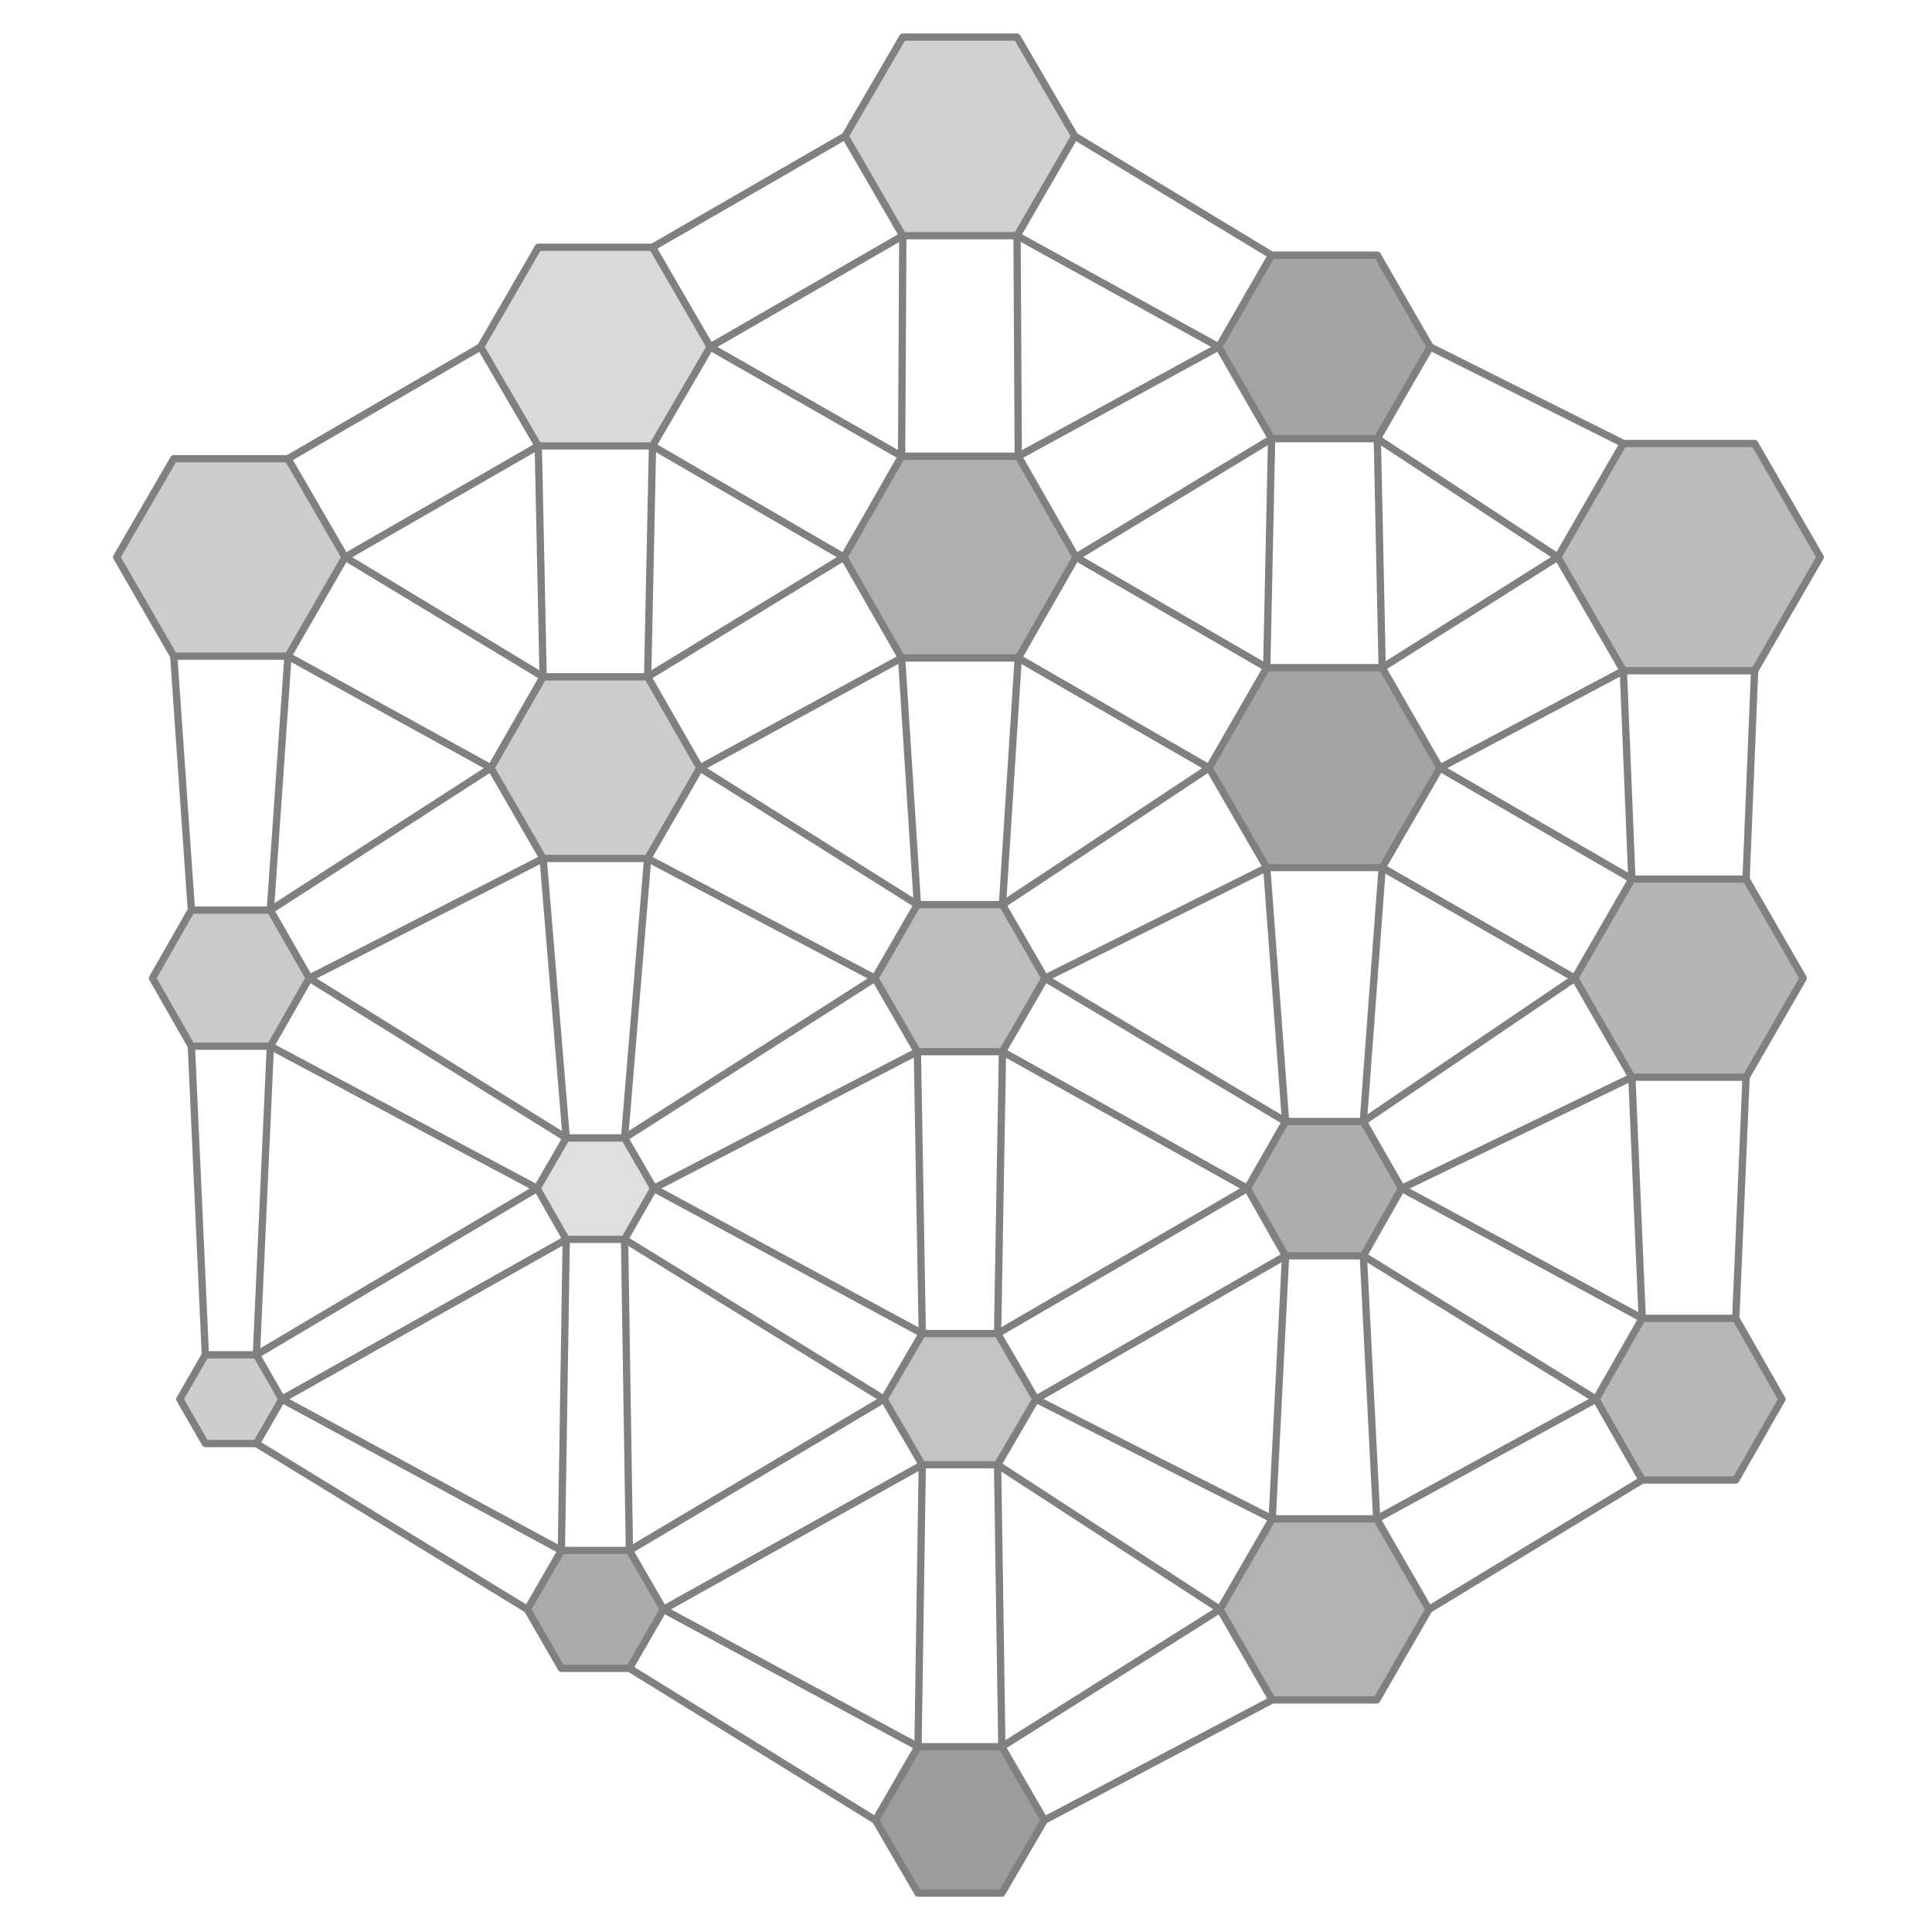
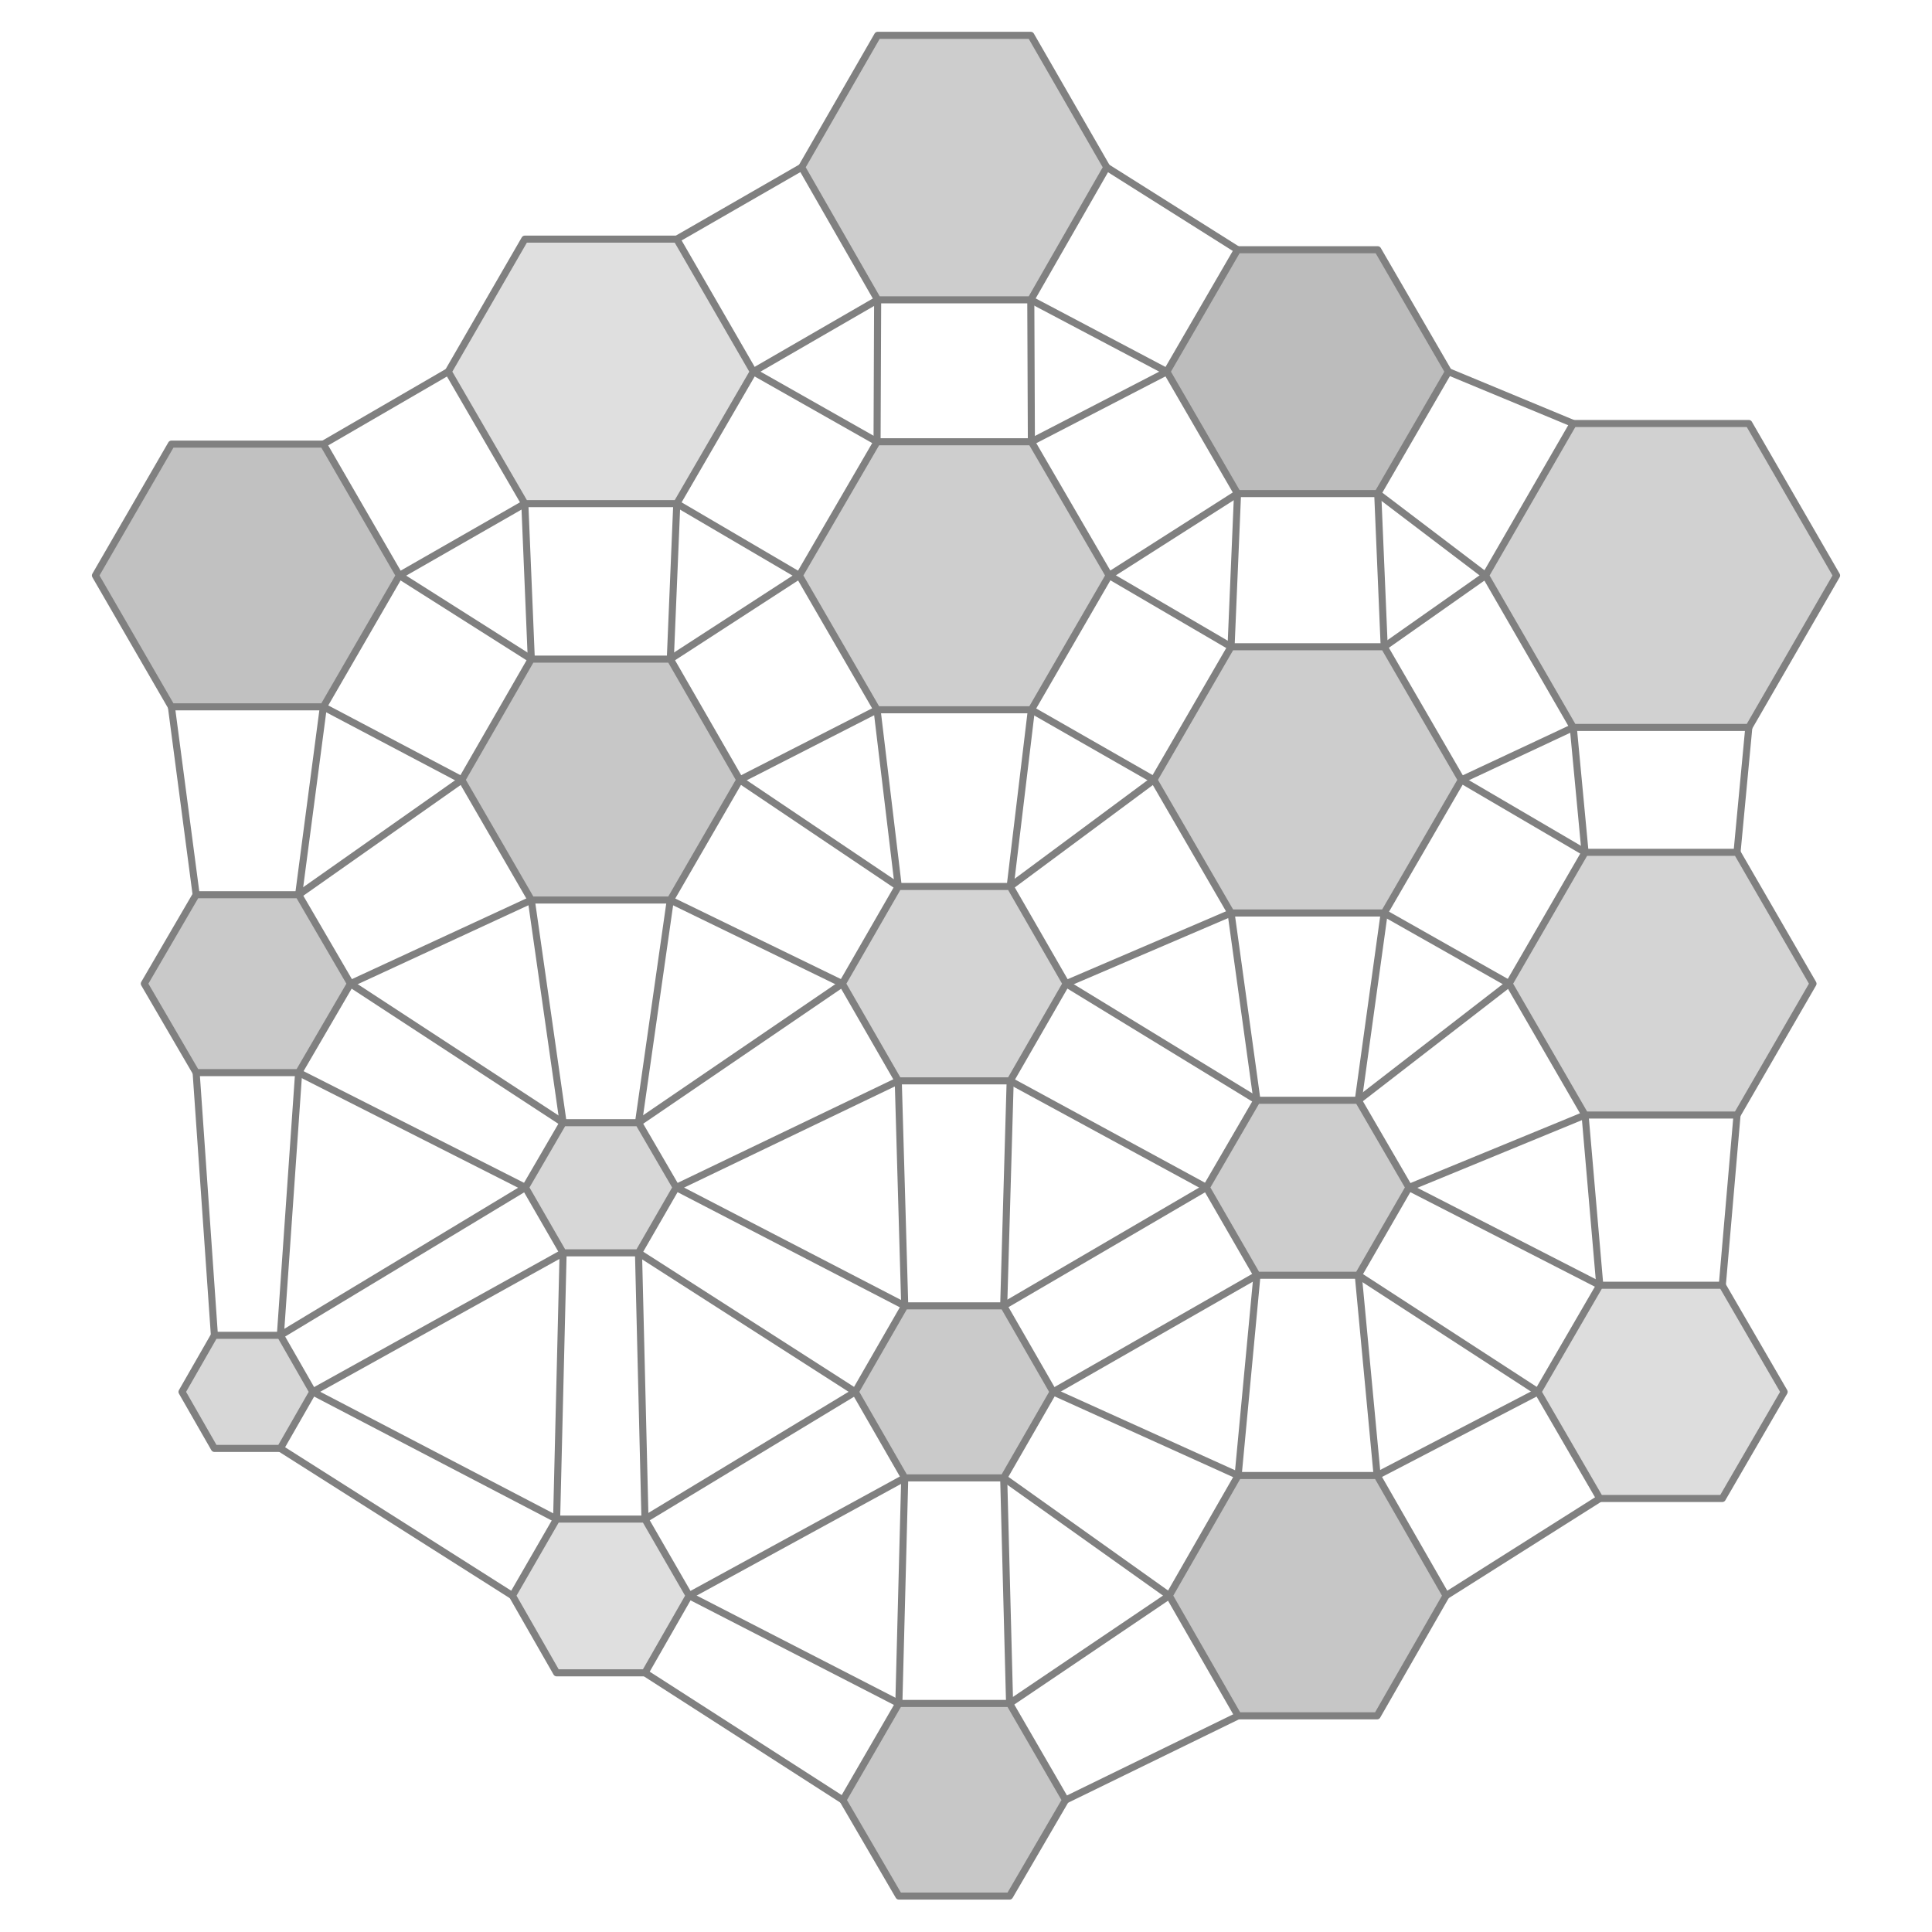
- <svg xmlns="http://www.w3.org/2000/svg" viewBox="-14.5 -16.1 29.2 31.8" width="800" height="800">
-   <polygon points="-10.12,-6.93 -11.06,-5.30 -12.94,-5.30 -13.88,-6.93 -12.94,-8.55 -11.06,-8.55" fill="rgb(198,198,198)" stroke="none" opacity="0.9" />
-   <polygon points="-10.71,0.00 -11.35,1.12 -12.65,1.12 -13.29,-0.00 -12.65,-1.12 -11.35,-1.12" fill="rgb(196,196,196)" stroke="none" opacity="0.9" />
-   <polygon points="-11.16,6.93 -11.58,7.66 -12.42,7.66 -12.84,6.93 -12.42,6.20 -11.58,6.20" fill="rgb(200,200,200)" stroke="none" opacity="0.9" />
-   <polygon points="-4.11,-10.39 -5.06,-8.76 -6.94,-8.76 -7.89,-10.39 -6.94,-12.03 -5.06,-12.03" fill="rgb(213,213,213)" stroke="none" opacity="0.9" />
-   <polygon points="-4.28,-3.46 -5.14,-1.97 -6.86,-1.97 -7.72,-3.46 -6.86,-4.96 -5.14,-4.96" fill="rgb(198,198,198)" stroke="none" opacity="0.9" />
-   <polygon points="-5.04,3.46 -5.52,4.30 -6.48,4.30 -6.96,3.46 -6.48,2.63 -5.52,2.63" fill="rgb(220,220,220)" stroke="none" opacity="0.9" />
-   <polygon points="-4.88,10.39 -5.44,11.36 -6.56,11.36 -7.12,10.39 -6.56,9.42 -5.44,9.42" fill="rgb(162,162,162)" stroke="none" opacity="0.9" />
-   <polygon points="1.89,-13.86 0.94,-12.22 -0.94,-12.22 -1.89,-13.86 -0.94,-15.49 0.94,-15.49" fill="rgb(203,203,203)" stroke="none" opacity="0.9" />
-   <polygon points="1.91,-6.93 0.96,-5.27 -0.96,-5.27 -1.91,-6.93 -0.96,-8.59 0.96,-8.59" fill="rgb(166,166,166)" stroke="none" opacity="0.9" />
-   <polygon points="1.40,0.00 0.70,1.21 -0.70,1.21 -1.40,-0.00 -0.70,-1.21 0.70,-1.21" fill="rgb(182,182,182)" stroke="none" opacity="0.9" />
-   <polygon points="1.25,6.93 0.62,8.01 -0.62,8.01 -1.25,6.93 -0.62,5.85 0.62,5.85" fill="rgb(189,189,189)" stroke="none" opacity="0.9" />
-   <polygon points="1.39,13.86 0.69,15.06 -0.69,15.06 -1.39,13.86 -0.69,12.65 0.69,12.65" fill="rgb(145,145,145)" stroke="none" opacity="0.9" />
-   <polygon points="7.74,-10.39 6.87,-8.88 5.13,-8.88 4.26,-10.39 5.13,-11.90 6.87,-11.90" fill="rgb(154,154,154)" stroke="none" opacity="0.9" />
-   <polygon points="7.90,-3.46 6.95,-1.82 5.05,-1.82 4.10,-3.46 5.05,-5.11 6.95,-5.11" fill="rgb(154,154,154)" stroke="none" opacity="0.9" />
-   <polygon points="7.27,3.46 6.64,4.57 5.36,4.57 4.73,3.46 5.36,2.36 6.64,2.36" fill="rgb(164,164,164)" stroke="none" opacity="0.9" />
-   <polygon points="7.72,10.39 6.86,11.88 5.14,11.88 4.28,10.39 5.14,8.90 6.86,8.90" fill="rgb(170,170,170)" stroke="none" opacity="0.9" />
-   <polygon points="14.16,-6.93 13.08,-5.06 10.92,-5.06 9.84,-6.93 10.92,-8.80 13.08,-8.80" fill="rgb(180,180,180)" stroke="none" opacity="0.9" />
-   <polygon points="13.88,0.00 12.94,1.63 11.06,1.63 10.12,-0.00 11.06,-1.63 12.94,-1.63" fill="rgb(173,173,173)" stroke="none" opacity="0.9" />
-   <polygon points="13.53,6.93 12.77,8.26 11.23,8.26 10.47,6.93 11.23,5.60 12.77,5.60" fill="rgb(175,175,175)" stroke="none" opacity="0.9" />
-   <polygon points="-10.12,-6.93 -11.06,-5.30 -12.94,-5.30 -13.88,-6.93 -12.94,-8.55 -11.06,-8.55" fill="none" stroke="gray" stroke-width="0.12" stroke-linejoin="round" />
-   <polygon points="-10.71,0.00 -11.35,1.12 -12.65,1.12 -13.29,-0.00 -12.65,-1.12 -11.35,-1.12" fill="none" stroke="gray" stroke-width="0.12" stroke-linejoin="round" />
-   <polygon points="-11.16,6.93 -11.58,7.66 -12.42,7.66 -12.84,6.93 -12.42,6.20 -11.58,6.20" fill="none" stroke="gray" stroke-width="0.12" stroke-linejoin="round" />
-   <polygon points="-4.11,-10.39 -5.06,-8.76 -6.94,-8.76 -7.89,-10.39 -6.94,-12.03 -5.06,-12.03" fill="none" stroke="gray" stroke-width="0.12" stroke-linejoin="round" />
-   <polygon points="-4.28,-3.46 -5.14,-1.97 -6.86,-1.97 -7.72,-3.46 -6.86,-4.96 -5.14,-4.96" fill="none" stroke="gray" stroke-width="0.12" stroke-linejoin="round" />
-   <polygon points="-5.04,3.46 -5.52,4.30 -6.48,4.30 -6.96,3.46 -6.48,2.63 -5.52,2.63" fill="none" stroke="gray" stroke-width="0.12" stroke-linejoin="round" />
-   <polygon points="-4.88,10.39 -5.44,11.36 -6.56,11.36 -7.12,10.39 -6.56,9.42 -5.44,9.42" fill="none" stroke="gray" stroke-width="0.12" stroke-linejoin="round" />
-   <polygon points="1.89,-13.86 0.94,-12.22 -0.94,-12.22 -1.89,-13.86 -0.94,-15.49 0.94,-15.49" fill="none" stroke="gray" stroke-width="0.12" stroke-linejoin="round" />
-   <polygon points="1.91,-6.93 0.96,-5.27 -0.96,-5.27 -1.91,-6.93 -0.96,-8.59 0.96,-8.59" fill="none" stroke="gray" stroke-width="0.12" stroke-linejoin="round" />
-   <polygon points="1.40,0.00 0.70,1.21 -0.70,1.21 -1.40,-0.00 -0.70,-1.21 0.70,-1.21" fill="none" stroke="gray" stroke-width="0.12" stroke-linejoin="round" />
-   <polygon points="1.25,6.93 0.62,8.01 -0.62,8.01 -1.25,6.93 -0.62,5.85 0.62,5.85" fill="none" stroke="gray" stroke-width="0.12" stroke-linejoin="round" />
-   <polygon points="1.39,13.86 0.69,15.06 -0.69,15.06 -1.39,13.86 -0.69,12.65 0.69,12.65" fill="none" stroke="gray" stroke-width="0.12" stroke-linejoin="round" />
-   <polygon points="7.74,-10.39 6.87,-8.88 5.13,-8.88 4.26,-10.39 5.13,-11.90 6.87,-11.90" fill="none" stroke="gray" stroke-width="0.12" stroke-linejoin="round" />
-   <polygon points="7.90,-3.46 6.95,-1.82 5.05,-1.82 4.10,-3.46 5.05,-5.11 6.95,-5.11" fill="none" stroke="gray" stroke-width="0.12" stroke-linejoin="round" />
-   <polygon points="7.27,3.46 6.64,4.57 5.36,4.57 4.73,3.46 5.36,2.36 6.64,2.36" fill="none" stroke="gray" stroke-width="0.12" stroke-linejoin="round" />
-   <polygon points="7.72,10.39 6.86,11.88 5.14,11.88 4.28,10.39 5.14,8.90 6.86,8.90" fill="none" stroke="gray" stroke-width="0.12" stroke-linejoin="round" />
-   <polygon points="14.16,-6.93 13.08,-5.06 10.92,-5.06 9.84,-6.93 10.92,-8.80 13.08,-8.80" fill="none" stroke="gray" stroke-width="0.12" stroke-linejoin="round" />
-   <polygon points="13.88,0.00 12.94,1.63 11.06,1.63 10.12,-0.00 11.06,-1.63 12.94,-1.63" fill="none" stroke="gray" stroke-width="0.12" stroke-linejoin="round" />
-   <polygon points="13.53,6.93 12.77,8.26 11.23,8.26 10.47,6.93 11.23,5.60 12.77,5.60" fill="none" stroke="gray" stroke-width="0.12" stroke-linejoin="round" />
-   <line x1="-10.12" y1="-6.93" x2="-6.86" y2="-4.96" stroke="gray" stroke-width="0.12" stroke-linecap="round" />
-   <line x1="-11.06" y1="-5.30" x2="-7.72" y2="-3.46" stroke="gray" stroke-width="0.12" stroke-linecap="round" />
-   <line x1="-10.71" y1="0.00" x2="-6.48" y2="2.63" stroke="gray" stroke-width="0.12" stroke-linecap="round" />
-   <line x1="-11.35" y1="1.12" x2="-6.96" y2="3.46" stroke="gray" stroke-width="0.12" stroke-linecap="round" />
-   <line x1="-12.65" y1="-1.12" x2="-12.94" y2="-5.30" stroke="gray" stroke-width="0.12" stroke-linecap="round" />
-   <line x1="-11.35" y1="-1.12" x2="-11.06" y2="-5.30" stroke="gray" stroke-width="0.12" stroke-linecap="round" />
-   <line x1="-11.16" y1="6.93" x2="-6.56" y2="9.42" stroke="gray" stroke-width="0.12" stroke-linecap="round" />
-   <line x1="-11.58" y1="7.66" x2="-7.12" y2="10.39" stroke="gray" stroke-width="0.12" stroke-linecap="round" />
-   <line x1="-12.42" y1="6.20" x2="-12.65" y2="1.12" stroke="gray" stroke-width="0.12" stroke-linecap="round" />
-   <line x1="-11.58" y1="6.20" x2="-11.35" y2="1.12" stroke="gray" stroke-width="0.12" stroke-linecap="round" />
-   <line x1="-4.11" y1="-10.39" x2="-0.96" y2="-8.59" stroke="gray" stroke-width="0.12" stroke-linecap="round" />
-   <line x1="-5.06" y1="-8.76" x2="-1.91" y2="-6.93" stroke="gray" stroke-width="0.12" stroke-linecap="round" />
-   <line x1="-6.94" y1="-8.76" x2="-10.12" y2="-6.93" stroke="gray" stroke-width="0.12" stroke-linecap="round" />
-   <line x1="-7.89" y1="-10.39" x2="-11.06" y2="-8.55" stroke="gray" stroke-width="0.12" stroke-linecap="round" />
-   <line x1="-4.28" y1="-3.46" x2="-0.70" y2="-1.21" stroke="gray" stroke-width="0.12" stroke-linecap="round" />
-   <line x1="-5.14" y1="-1.97" x2="-1.40" y2="-0.00" stroke="gray" stroke-width="0.12" stroke-linecap="round" />
-   <line x1="-6.86" y1="-1.97" x2="-10.71" y2="0.00" stroke="gray" stroke-width="0.12" stroke-linecap="round" />
-   <line x1="-7.72" y1="-3.46" x2="-11.35" y2="-1.12" stroke="gray" stroke-width="0.12" stroke-linecap="round" />
-   <line x1="-6.86" y1="-4.96" x2="-6.94" y2="-8.76" stroke="gray" stroke-width="0.12" stroke-linecap="round" />
-   <line x1="-5.14" y1="-4.96" x2="-5.06" y2="-8.76" stroke="gray" stroke-width="0.12" stroke-linecap="round" />
-   <line x1="-5.04" y1="3.46" x2="-0.62" y2="5.85" stroke="gray" stroke-width="0.12" stroke-linecap="round" />
-   <line x1="-5.52" y1="4.30" x2="-1.25" y2="6.93" stroke="gray" stroke-width="0.12" stroke-linecap="round" />
-   <line x1="-6.48" y1="4.30" x2="-11.16" y2="6.93" stroke="gray" stroke-width="0.12" stroke-linecap="round" />
-   <line x1="-6.96" y1="3.46" x2="-11.58" y2="6.20" stroke="gray" stroke-width="0.12" stroke-linecap="round" />
-   <line x1="-6.48" y1="2.63" x2="-6.86" y2="-1.97" stroke="gray" stroke-width="0.12" stroke-linecap="round" />
-   <line x1="-5.52" y1="2.63" x2="-5.14" y2="-1.97" stroke="gray" stroke-width="0.12" stroke-linecap="round" />
-   <line x1="-4.88" y1="10.39" x2="-0.69" y2="12.65" stroke="gray" stroke-width="0.12" stroke-linecap="round" />
-   <line x1="-5.44" y1="11.36" x2="-1.39" y2="13.86" stroke="gray" stroke-width="0.12" stroke-linecap="round" />
-   <line x1="-6.56" y1="9.42" x2="-6.48" y2="4.30" stroke="gray" stroke-width="0.12" stroke-linecap="round" />
-   <line x1="-5.44" y1="9.42" x2="-5.52" y2="4.30" stroke="gray" stroke-width="0.12" stroke-linecap="round" />
-   <line x1="1.89" y1="-13.86" x2="5.13" y2="-11.90" stroke="gray" stroke-width="0.12" stroke-linecap="round" />
-   <line x1="0.94" y1="-12.22" x2="4.26" y2="-10.39" stroke="gray" stroke-width="0.12" stroke-linecap="round" />
-   <line x1="-0.94" y1="-12.22" x2="-4.11" y2="-10.39" stroke="gray" stroke-width="0.12" stroke-linecap="round" />
-   <line x1="-1.89" y1="-13.86" x2="-5.06" y2="-12.03" stroke="gray" stroke-width="0.12" stroke-linecap="round" />
-   <line x1="1.91" y1="-6.93" x2="5.05" y2="-5.11" stroke="gray" stroke-width="0.12" stroke-linecap="round" />
-   <line x1="0.96" y1="-5.27" x2="4.10" y2="-3.46" stroke="gray" stroke-width="0.12" stroke-linecap="round" />
-   <line x1="-0.96" y1="-5.27" x2="-4.28" y2="-3.46" stroke="gray" stroke-width="0.12" stroke-linecap="round" />
-   <line x1="-1.91" y1="-6.93" x2="-5.14" y2="-4.96" stroke="gray" stroke-width="0.12" stroke-linecap="round" />
-   <line x1="-0.96" y1="-8.59" x2="-0.94" y2="-12.22" stroke="gray" stroke-width="0.12" stroke-linecap="round" />
-   <line x1="0.96" y1="-8.59" x2="0.94" y2="-12.22" stroke="gray" stroke-width="0.12" stroke-linecap="round" />
-   <line x1="1.40" y1="0.00" x2="5.36" y2="2.36" stroke="gray" stroke-width="0.12" stroke-linecap="round" />
-   <line x1="0.70" y1="1.21" x2="4.73" y2="3.46" stroke="gray" stroke-width="0.12" stroke-linecap="round" />
-   <line x1="-0.70" y1="1.21" x2="-5.04" y2="3.46" stroke="gray" stroke-width="0.12" stroke-linecap="round" />
-   <line x1="-1.40" y1="-0.00" x2="-5.52" y2="2.63" stroke="gray" stroke-width="0.12" stroke-linecap="round" />
-   <line x1="-0.70" y1="-1.21" x2="-0.96" y2="-5.27" stroke="gray" stroke-width="0.12" stroke-linecap="round" />
-   <line x1="0.70" y1="-1.21" x2="0.96" y2="-5.27" stroke="gray" stroke-width="0.12" stroke-linecap="round" />
-   <line x1="1.25" y1="6.93" x2="5.14" y2="8.90" stroke="gray" stroke-width="0.12" stroke-linecap="round" />
-   <line x1="0.62" y1="8.01" x2="4.28" y2="10.39" stroke="gray" stroke-width="0.12" stroke-linecap="round" />
-   <line x1="-0.62" y1="8.01" x2="-4.88" y2="10.39" stroke="gray" stroke-width="0.12" stroke-linecap="round" />
-   <line x1="-1.25" y1="6.93" x2="-5.44" y2="9.42" stroke="gray" stroke-width="0.12" stroke-linecap="round" />
-   <line x1="-0.62" y1="5.85" x2="-0.70" y2="1.21" stroke="gray" stroke-width="0.12" stroke-linecap="round" />
-   <line x1="0.62" y1="5.85" x2="0.70" y2="1.21" stroke="gray" stroke-width="0.12" stroke-linecap="round" />
-   <line x1="-0.69" y1="12.65" x2="-0.62" y2="8.01" stroke="gray" stroke-width="0.12" stroke-linecap="round" />
-   <line x1="0.69" y1="12.65" x2="0.62" y2="8.01" stroke="gray" stroke-width="0.12" stroke-linecap="round" />
-   <line x1="7.74" y1="-10.39" x2="10.92" y2="-8.80" stroke="gray" stroke-width="0.12" stroke-linecap="round" />
-   <line x1="6.87" y1="-8.88" x2="9.84" y2="-6.93" stroke="gray" stroke-width="0.12" stroke-linecap="round" />
-   <line x1="5.13" y1="-8.88" x2="1.91" y2="-6.93" stroke="gray" stroke-width="0.12" stroke-linecap="round" />
-   <line x1="4.26" y1="-10.39" x2="0.96" y2="-8.59" stroke="gray" stroke-width="0.12" stroke-linecap="round" />
-   <line x1="7.90" y1="-3.46" x2="11.06" y2="-1.63" stroke="gray" stroke-width="0.12" stroke-linecap="round" />
-   <line x1="6.95" y1="-1.82" x2="10.12" y2="-0.00" stroke="gray" stroke-width="0.12" stroke-linecap="round" />
-   <line x1="5.05" y1="-1.82" x2="1.40" y2="0.00" stroke="gray" stroke-width="0.12" stroke-linecap="round" />
-   <line x1="4.10" y1="-3.46" x2="0.70" y2="-1.21" stroke="gray" stroke-width="0.12" stroke-linecap="round" />
-   <line x1="5.05" y1="-5.11" x2="5.13" y2="-8.88" stroke="gray" stroke-width="0.12" stroke-linecap="round" />
-   <line x1="6.95" y1="-5.11" x2="6.87" y2="-8.88" stroke="gray" stroke-width="0.12" stroke-linecap="round" />
-   <line x1="7.27" y1="3.46" x2="11.23" y2="5.60" stroke="gray" stroke-width="0.12" stroke-linecap="round" />
-   <line x1="6.64" y1="4.57" x2="10.47" y2="6.93" stroke="gray" stroke-width="0.12" stroke-linecap="round" />
-   <line x1="5.36" y1="4.57" x2="1.25" y2="6.93" stroke="gray" stroke-width="0.12" stroke-linecap="round" />
-   <line x1="4.73" y1="3.46" x2="0.62" y2="5.85" stroke="gray" stroke-width="0.12" stroke-linecap="round" />
-   <line x1="5.36" y1="2.36" x2="5.05" y2="-1.82" stroke="gray" stroke-width="0.12" stroke-linecap="round" />
-   <line x1="6.64" y1="2.36" x2="6.95" y2="-1.82" stroke="gray" stroke-width="0.12" stroke-linecap="round" />
-   <line x1="5.14" y1="11.88" x2="1.39" y2="13.86" stroke="gray" stroke-width="0.12" stroke-linecap="round" />
-   <line x1="4.28" y1="10.39" x2="0.69" y2="12.65" stroke="gray" stroke-width="0.12" stroke-linecap="round" />
-   <line x1="5.14" y1="8.90" x2="5.36" y2="4.57" stroke="gray" stroke-width="0.12" stroke-linecap="round" />
-   <line x1="6.86" y1="8.90" x2="6.64" y2="4.57" stroke="gray" stroke-width="0.12" stroke-linecap="round" />
-   <line x1="10.92" y1="-5.06" x2="7.90" y2="-3.46" stroke="gray" stroke-width="0.12" stroke-linecap="round" />
-   <line x1="9.84" y1="-6.93" x2="6.95" y2="-5.11" stroke="gray" stroke-width="0.12" stroke-linecap="round" />
-   <line x1="11.06" y1="1.63" x2="7.27" y2="3.46" stroke="gray" stroke-width="0.12" stroke-linecap="round" />
-   <line x1="10.12" y1="-0.00" x2="6.64" y2="2.36" stroke="gray" stroke-width="0.12" stroke-linecap="round" />
-   <line x1="11.06" y1="-1.63" x2="10.92" y2="-5.06" stroke="gray" stroke-width="0.12" stroke-linecap="round" />
-   <line x1="12.94" y1="-1.63" x2="13.08" y2="-5.06" stroke="gray" stroke-width="0.12" stroke-linecap="round" />
-   <line x1="11.23" y1="8.26" x2="7.72" y2="10.39" stroke="gray" stroke-width="0.12" stroke-linecap="round" />
-   <line x1="10.47" y1="6.93" x2="6.86" y2="8.90" stroke="gray" stroke-width="0.12" stroke-linecap="round" />
-   <line x1="11.23" y1="5.60" x2="11.06" y2="1.63" stroke="gray" stroke-width="0.12" stroke-linecap="round" />
-   <line x1="12.77" y1="5.60" x2="12.94" y2="1.63" stroke="gray" stroke-width="0.12" stroke-linecap="round" />
+ <svg xmlns="http://www.w3.org/2000/svg" viewBox="-15.2 -16.7 30.8 32.8" width="800" height="800">
+   <polygon points="-9.42,-6.93 -10.71,-4.70 -13.29,-4.70 -14.58,-6.93 -13.29,-9.16 -10.71,-9.16" fill="rgb(186,186,186)" stroke="none" opacity="0.9" />
+   <polygon points="-10.25,0.00 -11.13,1.51 -12.87,1.51 -13.75,-0.00 -12.87,-1.51 -11.13,-1.51" fill="rgb(195,195,195)" stroke="none" opacity="0.9" />
+   <polygon points="-10.89,6.93 -11.44,7.89 -12.56,7.89 -13.11,6.93 -12.56,5.97 -11.44,5.97" fill="rgb(211,211,211)" stroke="none" opacity="0.9" />
+   <polygon points="-3.41,-10.39 -4.71,-8.15 -7.29,-8.15 -8.59,-10.39 -7.29,-12.64 -4.71,-12.64" fill="rgb(219,219,219)" stroke="none" opacity="0.9" />
+   <polygon points="-3.64,-3.46 -4.82,-1.42 -7.18,-1.42 -8.36,-3.46 -7.18,-5.51 -4.82,-5.51" fill="rgb(193,193,193)" stroke="none" opacity="0.9" />
+   <polygon points="-4.72,3.46 -5.36,4.57 -6.64,4.57 -7.28,3.46 -6.64,2.36 -5.36,2.36" fill="rgb(211,211,211)" stroke="none" opacity="0.9" />
+   <polygon points="-4.50,10.39 -5.25,11.70 -6.75,11.70 -7.50,10.39 -6.75,9.09 -5.25,9.09" fill="rgb(220,220,220)" stroke="none" opacity="0.9" />
+   <polygon points="2.59,-13.86 1.30,-11.61 -1.30,-11.61 -2.59,-13.86 -1.30,-16.10 1.30,-16.10" fill="rgb(200,200,200)" stroke="none" opacity="0.9" />
+   <polygon points="2.63,-6.93 1.31,-4.65 -1.31,-4.65 -2.63,-6.93 -1.31,-9.20 1.31,-9.20" fill="rgb(201,201,201)" stroke="none" opacity="0.9" />
+   <polygon points="1.90,0.00 0.95,1.65 -0.95,1.65 -1.90,-0.00 -0.95,-1.65 0.95,-1.65" fill="rgb(207,207,207)" stroke="none" opacity="0.9" />
+   <polygon points="1.68,6.93 0.84,8.39 -0.84,8.39 -1.68,6.93 -0.84,5.47 0.84,5.47" fill="rgb(196,196,196)" stroke="none" opacity="0.9" />
+   <polygon points="1.89,13.86 0.94,15.49 -0.94,15.49 -1.89,13.86 -0.94,12.22 0.94,12.22" fill="rgb(193,193,193)" stroke="none" opacity="0.9" />
+   <polygon points="8.39,-10.39 7.19,-8.32 4.81,-8.32 3.61,-10.39 4.81,-12.46 7.19,-12.46" fill="rgb(181,181,181)" stroke="none" opacity="0.9" />
+   <polygon points="8.61,-3.46 7.30,-1.20 4.70,-1.20 3.39,-3.46 4.70,-5.72 7.30,-5.72" fill="rgb(200,200,200)" stroke="none" opacity="0.9" />
+   <polygon points="7.72,3.46 6.86,4.95 5.14,4.95 4.28,3.46 5.14,1.98 6.86,1.98" fill="rgb(200,200,200)" stroke="none" opacity="0.9" />
+   <polygon points="8.35,10.39 7.18,12.43 4.82,12.43 3.65,10.39 4.82,8.35 7.18,8.35" fill="rgb(192,192,192)" stroke="none" opacity="0.9" />
+   <polygon points="14.98,-6.93 13.49,-4.35 10.51,-4.35 9.02,-6.93 10.51,-9.51 13.49,-9.51" fill="rgb(204,204,204)" stroke="none" opacity="0.9" />
+   <polygon points="14.58,0.00 13.29,2.23 10.71,2.23 9.42,-0.00 10.71,-2.23 13.29,-2.23" fill="rgb(207,207,207)" stroke="none" opacity="0.9" />
+   <polygon points="14.09,6.93 13.04,8.74 10.96,8.74 9.91,6.93 10.96,5.12 13.04,5.12" fill="rgb(217,217,217)" stroke="none" opacity="0.9" />
+   <polygon points="-9.42,-6.93 -10.71,-4.70 -13.29,-4.70 -14.58,-6.93 -13.29,-9.16 -10.71,-9.16" fill="none" stroke="gray" stroke-width="0.12" stroke-linejoin="round" />
+   <polygon points="-10.25,0.00 -11.13,1.51 -12.87,1.51 -13.75,-0.00 -12.87,-1.51 -11.13,-1.51" fill="none" stroke="gray" stroke-width="0.12" stroke-linejoin="round" />
+   <polygon points="-10.89,6.93 -11.44,7.89 -12.56,7.89 -13.11,6.93 -12.56,5.97 -11.44,5.97" fill="none" stroke="gray" stroke-width="0.12" stroke-linejoin="round" />
+   <polygon points="-3.41,-10.39 -4.71,-8.15 -7.29,-8.15 -8.59,-10.39 -7.29,-12.64 -4.71,-12.64" fill="none" stroke="gray" stroke-width="0.12" stroke-linejoin="round" />
+   <polygon points="-3.64,-3.46 -4.82,-1.42 -7.18,-1.42 -8.36,-3.46 -7.18,-5.51 -4.82,-5.51" fill="none" stroke="gray" stroke-width="0.12" stroke-linejoin="round" />
+   <polygon points="-4.72,3.46 -5.36,4.57 -6.64,4.57 -7.28,3.46 -6.64,2.36 -5.36,2.36" fill="none" stroke="gray" stroke-width="0.12" stroke-linejoin="round" />
+   <polygon points="-4.50,10.39 -5.25,11.70 -6.75,11.70 -7.50,10.39 -6.75,9.09 -5.25,9.09" fill="none" stroke="gray" stroke-width="0.12" stroke-linejoin="round" />
+   <polygon points="2.59,-13.86 1.30,-11.61 -1.30,-11.61 -2.59,-13.86 -1.30,-16.10 1.30,-16.10" fill="none" stroke="gray" stroke-width="0.12" stroke-linejoin="round" />
+   <polygon points="2.63,-6.93 1.31,-4.65 -1.31,-4.65 -2.63,-6.93 -1.31,-9.20 1.31,-9.20" fill="none" stroke="gray" stroke-width="0.12" stroke-linejoin="round" />
+   <polygon points="1.90,0.00 0.95,1.65 -0.95,1.65 -1.90,-0.00 -0.95,-1.65 0.95,-1.65" fill="none" stroke="gray" stroke-width="0.12" stroke-linejoin="round" />
+   <polygon points="1.68,6.93 0.84,8.39 -0.84,8.39 -1.68,6.93 -0.84,5.47 0.84,5.47" fill="none" stroke="gray" stroke-width="0.12" stroke-linejoin="round" />
+   <polygon points="1.89,13.86 0.94,15.49 -0.94,15.49 -1.89,13.86 -0.94,12.22 0.94,12.22" fill="none" stroke="gray" stroke-width="0.12" stroke-linejoin="round" />
+   <polygon points="8.39,-10.39 7.19,-8.32 4.81,-8.32 3.61,-10.39 4.81,-12.46 7.19,-12.46" fill="none" stroke="gray" stroke-width="0.12" stroke-linejoin="round" />
+   <polygon points="8.61,-3.46 7.30,-1.20 4.70,-1.20 3.39,-3.46 4.70,-5.72 7.30,-5.72" fill="none" stroke="gray" stroke-width="0.12" stroke-linejoin="round" />
+   <polygon points="7.72,3.46 6.86,4.95 5.14,4.95 4.28,3.46 5.14,1.98 6.86,1.98" fill="none" stroke="gray" stroke-width="0.12" stroke-linejoin="round" />
+   <polygon points="8.35,10.39 7.18,12.43 4.82,12.43 3.65,10.39 4.82,8.35 7.18,8.35" fill="none" stroke="gray" stroke-width="0.12" stroke-linejoin="round" />
+   <polygon points="14.98,-6.93 13.49,-4.35 10.51,-4.35 9.02,-6.93 10.51,-9.51 13.49,-9.51" fill="none" stroke="gray" stroke-width="0.12" stroke-linejoin="round" />
+   <polygon points="14.58,0.00 13.29,2.23 10.71,2.23 9.42,-0.00 10.71,-2.23 13.29,-2.23" fill="none" stroke="gray" stroke-width="0.12" stroke-linejoin="round" />
+   <polygon points="14.09,6.93 13.04,8.74 10.96,8.74 9.91,6.93 10.96,5.12 13.04,5.12" fill="none" stroke="gray" stroke-width="0.12" stroke-linejoin="round" />
+   <line x1="-9.42" y1="-6.93" x2="-7.18" y2="-5.51" stroke="gray" stroke-width="0.12" stroke-linecap="round" />
+   <line x1="-10.71" y1="-4.70" x2="-8.36" y2="-3.46" stroke="gray" stroke-width="0.12" stroke-linecap="round" />
+   <line x1="-10.25" y1="0.00" x2="-6.64" y2="2.36" stroke="gray" stroke-width="0.12" stroke-linecap="round" />
+   <line x1="-11.13" y1="1.51" x2="-7.28" y2="3.46" stroke="gray" stroke-width="0.12" stroke-linecap="round" />
+   <line x1="-12.87" y1="-1.51" x2="-13.29" y2="-4.70" stroke="gray" stroke-width="0.12" stroke-linecap="round" />
+   <line x1="-11.13" y1="-1.51" x2="-10.71" y2="-4.70" stroke="gray" stroke-width="0.12" stroke-linecap="round" />
+   <line x1="-10.89" y1="6.93" x2="-6.75" y2="9.09" stroke="gray" stroke-width="0.12" stroke-linecap="round" />
+   <line x1="-11.44" y1="7.89" x2="-7.50" y2="10.39" stroke="gray" stroke-width="0.12" stroke-linecap="round" />
+   <line x1="-12.56" y1="5.97" x2="-12.87" y2="1.51" stroke="gray" stroke-width="0.12" stroke-linecap="round" />
+   <line x1="-11.44" y1="5.97" x2="-11.13" y2="1.51" stroke="gray" stroke-width="0.12" stroke-linecap="round" />
+   <line x1="-3.41" y1="-10.39" x2="-1.31" y2="-9.20" stroke="gray" stroke-width="0.12" stroke-linecap="round" />
+   <line x1="-4.71" y1="-8.15" x2="-2.63" y2="-6.93" stroke="gray" stroke-width="0.12" stroke-linecap="round" />
+   <line x1="-7.29" y1="-8.15" x2="-9.42" y2="-6.93" stroke="gray" stroke-width="0.12" stroke-linecap="round" />
+   <line x1="-8.59" y1="-10.39" x2="-10.71" y2="-9.16" stroke="gray" stroke-width="0.12" stroke-linecap="round" />
+   <line x1="-3.64" y1="-3.46" x2="-0.95" y2="-1.65" stroke="gray" stroke-width="0.12" stroke-linecap="round" />
+   <line x1="-4.82" y1="-1.42" x2="-1.90" y2="-0.00" stroke="gray" stroke-width="0.12" stroke-linecap="round" />
+   <line x1="-7.18" y1="-1.42" x2="-10.25" y2="0.00" stroke="gray" stroke-width="0.12" stroke-linecap="round" />
+   <line x1="-8.36" y1="-3.46" x2="-11.13" y2="-1.51" stroke="gray" stroke-width="0.12" stroke-linecap="round" />
+   <line x1="-7.18" y1="-5.51" x2="-7.29" y2="-8.15" stroke="gray" stroke-width="0.12" stroke-linecap="round" />
+   <line x1="-4.82" y1="-5.51" x2="-4.71" y2="-8.15" stroke="gray" stroke-width="0.12" stroke-linecap="round" />
+   <line x1="-4.72" y1="3.46" x2="-0.84" y2="5.47" stroke="gray" stroke-width="0.12" stroke-linecap="round" />
+   <line x1="-5.36" y1="4.57" x2="-1.68" y2="6.93" stroke="gray" stroke-width="0.12" stroke-linecap="round" />
+   <line x1="-6.64" y1="4.57" x2="-10.89" y2="6.93" stroke="gray" stroke-width="0.12" stroke-linecap="round" />
+   <line x1="-7.28" y1="3.46" x2="-11.44" y2="5.97" stroke="gray" stroke-width="0.12" stroke-linecap="round" />
+   <line x1="-6.64" y1="2.36" x2="-7.18" y2="-1.42" stroke="gray" stroke-width="0.12" stroke-linecap="round" />
+   <line x1="-5.36" y1="2.36" x2="-4.82" y2="-1.42" stroke="gray" stroke-width="0.12" stroke-linecap="round" />
+   <line x1="-4.50" y1="10.39" x2="-0.94" y2="12.22" stroke="gray" stroke-width="0.12" stroke-linecap="round" />
+   <line x1="-5.25" y1="11.70" x2="-1.89" y2="13.86" stroke="gray" stroke-width="0.12" stroke-linecap="round" />
+   <line x1="-6.75" y1="9.09" x2="-6.64" y2="4.57" stroke="gray" stroke-width="0.12" stroke-linecap="round" />
+   <line x1="-5.25" y1="9.09" x2="-5.36" y2="4.57" stroke="gray" stroke-width="0.12" stroke-linecap="round" />
+   <line x1="2.59" y1="-13.86" x2="4.81" y2="-12.46" stroke="gray" stroke-width="0.12" stroke-linecap="round" />
+   <line x1="1.30" y1="-11.61" x2="3.61" y2="-10.39" stroke="gray" stroke-width="0.12" stroke-linecap="round" />
+   <line x1="-1.30" y1="-11.61" x2="-3.41" y2="-10.39" stroke="gray" stroke-width="0.12" stroke-linecap="round" />
+   <line x1="-2.59" y1="-13.86" x2="-4.71" y2="-12.64" stroke="gray" stroke-width="0.12" stroke-linecap="round" />
+   <line x1="2.63" y1="-6.93" x2="4.70" y2="-5.72" stroke="gray" stroke-width="0.12" stroke-linecap="round" />
+   <line x1="1.31" y1="-4.65" x2="3.39" y2="-3.46" stroke="gray" stroke-width="0.12" stroke-linecap="round" />
+   <line x1="-1.31" y1="-4.65" x2="-3.64" y2="-3.46" stroke="gray" stroke-width="0.12" stroke-linecap="round" />
+   <line x1="-2.63" y1="-6.93" x2="-4.82" y2="-5.51" stroke="gray" stroke-width="0.12" stroke-linecap="round" />
+   <line x1="-1.31" y1="-9.20" x2="-1.30" y2="-11.61" stroke="gray" stroke-width="0.12" stroke-linecap="round" />
+   <line x1="1.31" y1="-9.20" x2="1.30" y2="-11.61" stroke="gray" stroke-width="0.12" stroke-linecap="round" />
+   <line x1="1.90" y1="0.00" x2="5.14" y2="1.98" stroke="gray" stroke-width="0.12" stroke-linecap="round" />
+   <line x1="0.95" y1="1.65" x2="4.28" y2="3.46" stroke="gray" stroke-width="0.12" stroke-linecap="round" />
+   <line x1="-0.95" y1="1.65" x2="-4.72" y2="3.46" stroke="gray" stroke-width="0.12" stroke-linecap="round" />
+   <line x1="-1.90" y1="-0.00" x2="-5.36" y2="2.36" stroke="gray" stroke-width="0.12" stroke-linecap="round" />
+   <line x1="-0.95" y1="-1.65" x2="-1.31" y2="-4.65" stroke="gray" stroke-width="0.12" stroke-linecap="round" />
+   <line x1="0.95" y1="-1.65" x2="1.31" y2="-4.65" stroke="gray" stroke-width="0.12" stroke-linecap="round" />
+   <line x1="1.68" y1="6.93" x2="4.82" y2="8.35" stroke="gray" stroke-width="0.12" stroke-linecap="round" />
+   <line x1="0.84" y1="8.39" x2="3.65" y2="10.39" stroke="gray" stroke-width="0.12" stroke-linecap="round" />
+   <line x1="-0.84" y1="8.39" x2="-4.50" y2="10.39" stroke="gray" stroke-width="0.12" stroke-linecap="round" />
+   <line x1="-1.68" y1="6.93" x2="-5.25" y2="9.09" stroke="gray" stroke-width="0.12" stroke-linecap="round" />
+   <line x1="-0.84" y1="5.47" x2="-0.95" y2="1.65" stroke="gray" stroke-width="0.12" stroke-linecap="round" />
+   <line x1="0.84" y1="5.47" x2="0.95" y2="1.65" stroke="gray" stroke-width="0.12" stroke-linecap="round" />
+   <line x1="-0.94" y1="12.22" x2="-0.84" y2="8.39" stroke="gray" stroke-width="0.12" stroke-linecap="round" />
+   <line x1="0.94" y1="12.22" x2="0.84" y2="8.39" stroke="gray" stroke-width="0.12" stroke-linecap="round" />
+   <line x1="8.39" y1="-10.39" x2="10.51" y2="-9.51" stroke="gray" stroke-width="0.12" stroke-linecap="round" />
+   <line x1="7.19" y1="-8.32" x2="9.02" y2="-6.93" stroke="gray" stroke-width="0.12" stroke-linecap="round" />
+   <line x1="4.81" y1="-8.32" x2="2.63" y2="-6.93" stroke="gray" stroke-width="0.12" stroke-linecap="round" />
+   <line x1="3.61" y1="-10.39" x2="1.31" y2="-9.20" stroke="gray" stroke-width="0.12" stroke-linecap="round" />
+   <line x1="8.61" y1="-3.46" x2="10.71" y2="-2.23" stroke="gray" stroke-width="0.12" stroke-linecap="round" />
+   <line x1="7.30" y1="-1.20" x2="9.42" y2="-0.00" stroke="gray" stroke-width="0.12" stroke-linecap="round" />
+   <line x1="4.70" y1="-1.20" x2="1.90" y2="0.00" stroke="gray" stroke-width="0.12" stroke-linecap="round" />
+   <line x1="3.39" y1="-3.46" x2="0.95" y2="-1.65" stroke="gray" stroke-width="0.12" stroke-linecap="round" />
+   <line x1="4.70" y1="-5.72" x2="4.81" y2="-8.32" stroke="gray" stroke-width="0.12" stroke-linecap="round" />
+   <line x1="7.30" y1="-5.72" x2="7.19" y2="-8.32" stroke="gray" stroke-width="0.12" stroke-linecap="round" />
+   <line x1="7.72" y1="3.46" x2="10.96" y2="5.12" stroke="gray" stroke-width="0.12" stroke-linecap="round" />
+   <line x1="6.86" y1="4.95" x2="9.91" y2="6.93" stroke="gray" stroke-width="0.12" stroke-linecap="round" />
+   <line x1="5.14" y1="4.95" x2="1.68" y2="6.93" stroke="gray" stroke-width="0.12" stroke-linecap="round" />
+   <line x1="4.28" y1="3.46" x2="0.84" y2="5.47" stroke="gray" stroke-width="0.12" stroke-linecap="round" />
+   <line x1="5.14" y1="1.98" x2="4.70" y2="-1.20" stroke="gray" stroke-width="0.12" stroke-linecap="round" />
+   <line x1="6.86" y1="1.98" x2="7.30" y2="-1.20" stroke="gray" stroke-width="0.12" stroke-linecap="round" />
+   <line x1="4.82" y1="12.43" x2="1.89" y2="13.86" stroke="gray" stroke-width="0.12" stroke-linecap="round" />
+   <line x1="3.65" y1="10.39" x2="0.94" y2="12.22" stroke="gray" stroke-width="0.12" stroke-linecap="round" />
+   <line x1="4.82" y1="8.35" x2="5.14" y2="4.95" stroke="gray" stroke-width="0.12" stroke-linecap="round" />
+   <line x1="7.18" y1="8.35" x2="6.86" y2="4.95" stroke="gray" stroke-width="0.12" stroke-linecap="round" />
+   <line x1="10.51" y1="-4.35" x2="8.61" y2="-3.46" stroke="gray" stroke-width="0.12" stroke-linecap="round" />
+   <line x1="9.02" y1="-6.93" x2="7.30" y2="-5.72" stroke="gray" stroke-width="0.12" stroke-linecap="round" />
+   <line x1="10.71" y1="2.23" x2="7.72" y2="3.46" stroke="gray" stroke-width="0.12" stroke-linecap="round" />
+   <line x1="9.42" y1="-0.00" x2="6.86" y2="1.98" stroke="gray" stroke-width="0.12" stroke-linecap="round" />
+   <line x1="10.71" y1="-2.23" x2="10.51" y2="-4.35" stroke="gray" stroke-width="0.12" stroke-linecap="round" />
+   <line x1="13.29" y1="-2.23" x2="13.49" y2="-4.35" stroke="gray" stroke-width="0.12" stroke-linecap="round" />
+   <line x1="10.96" y1="8.74" x2="8.35" y2="10.39" stroke="gray" stroke-width="0.12" stroke-linecap="round" />
+   <line x1="9.91" y1="6.93" x2="7.18" y2="8.35" stroke="gray" stroke-width="0.12" stroke-linecap="round" />
+   <line x1="10.96" y1="5.12" x2="10.71" y2="2.23" stroke="gray" stroke-width="0.12" stroke-linecap="round" />
+   <line x1="13.04" y1="5.12" x2="13.29" y2="2.23" stroke="gray" stroke-width="0.12" stroke-linecap="round" />
</svg>
